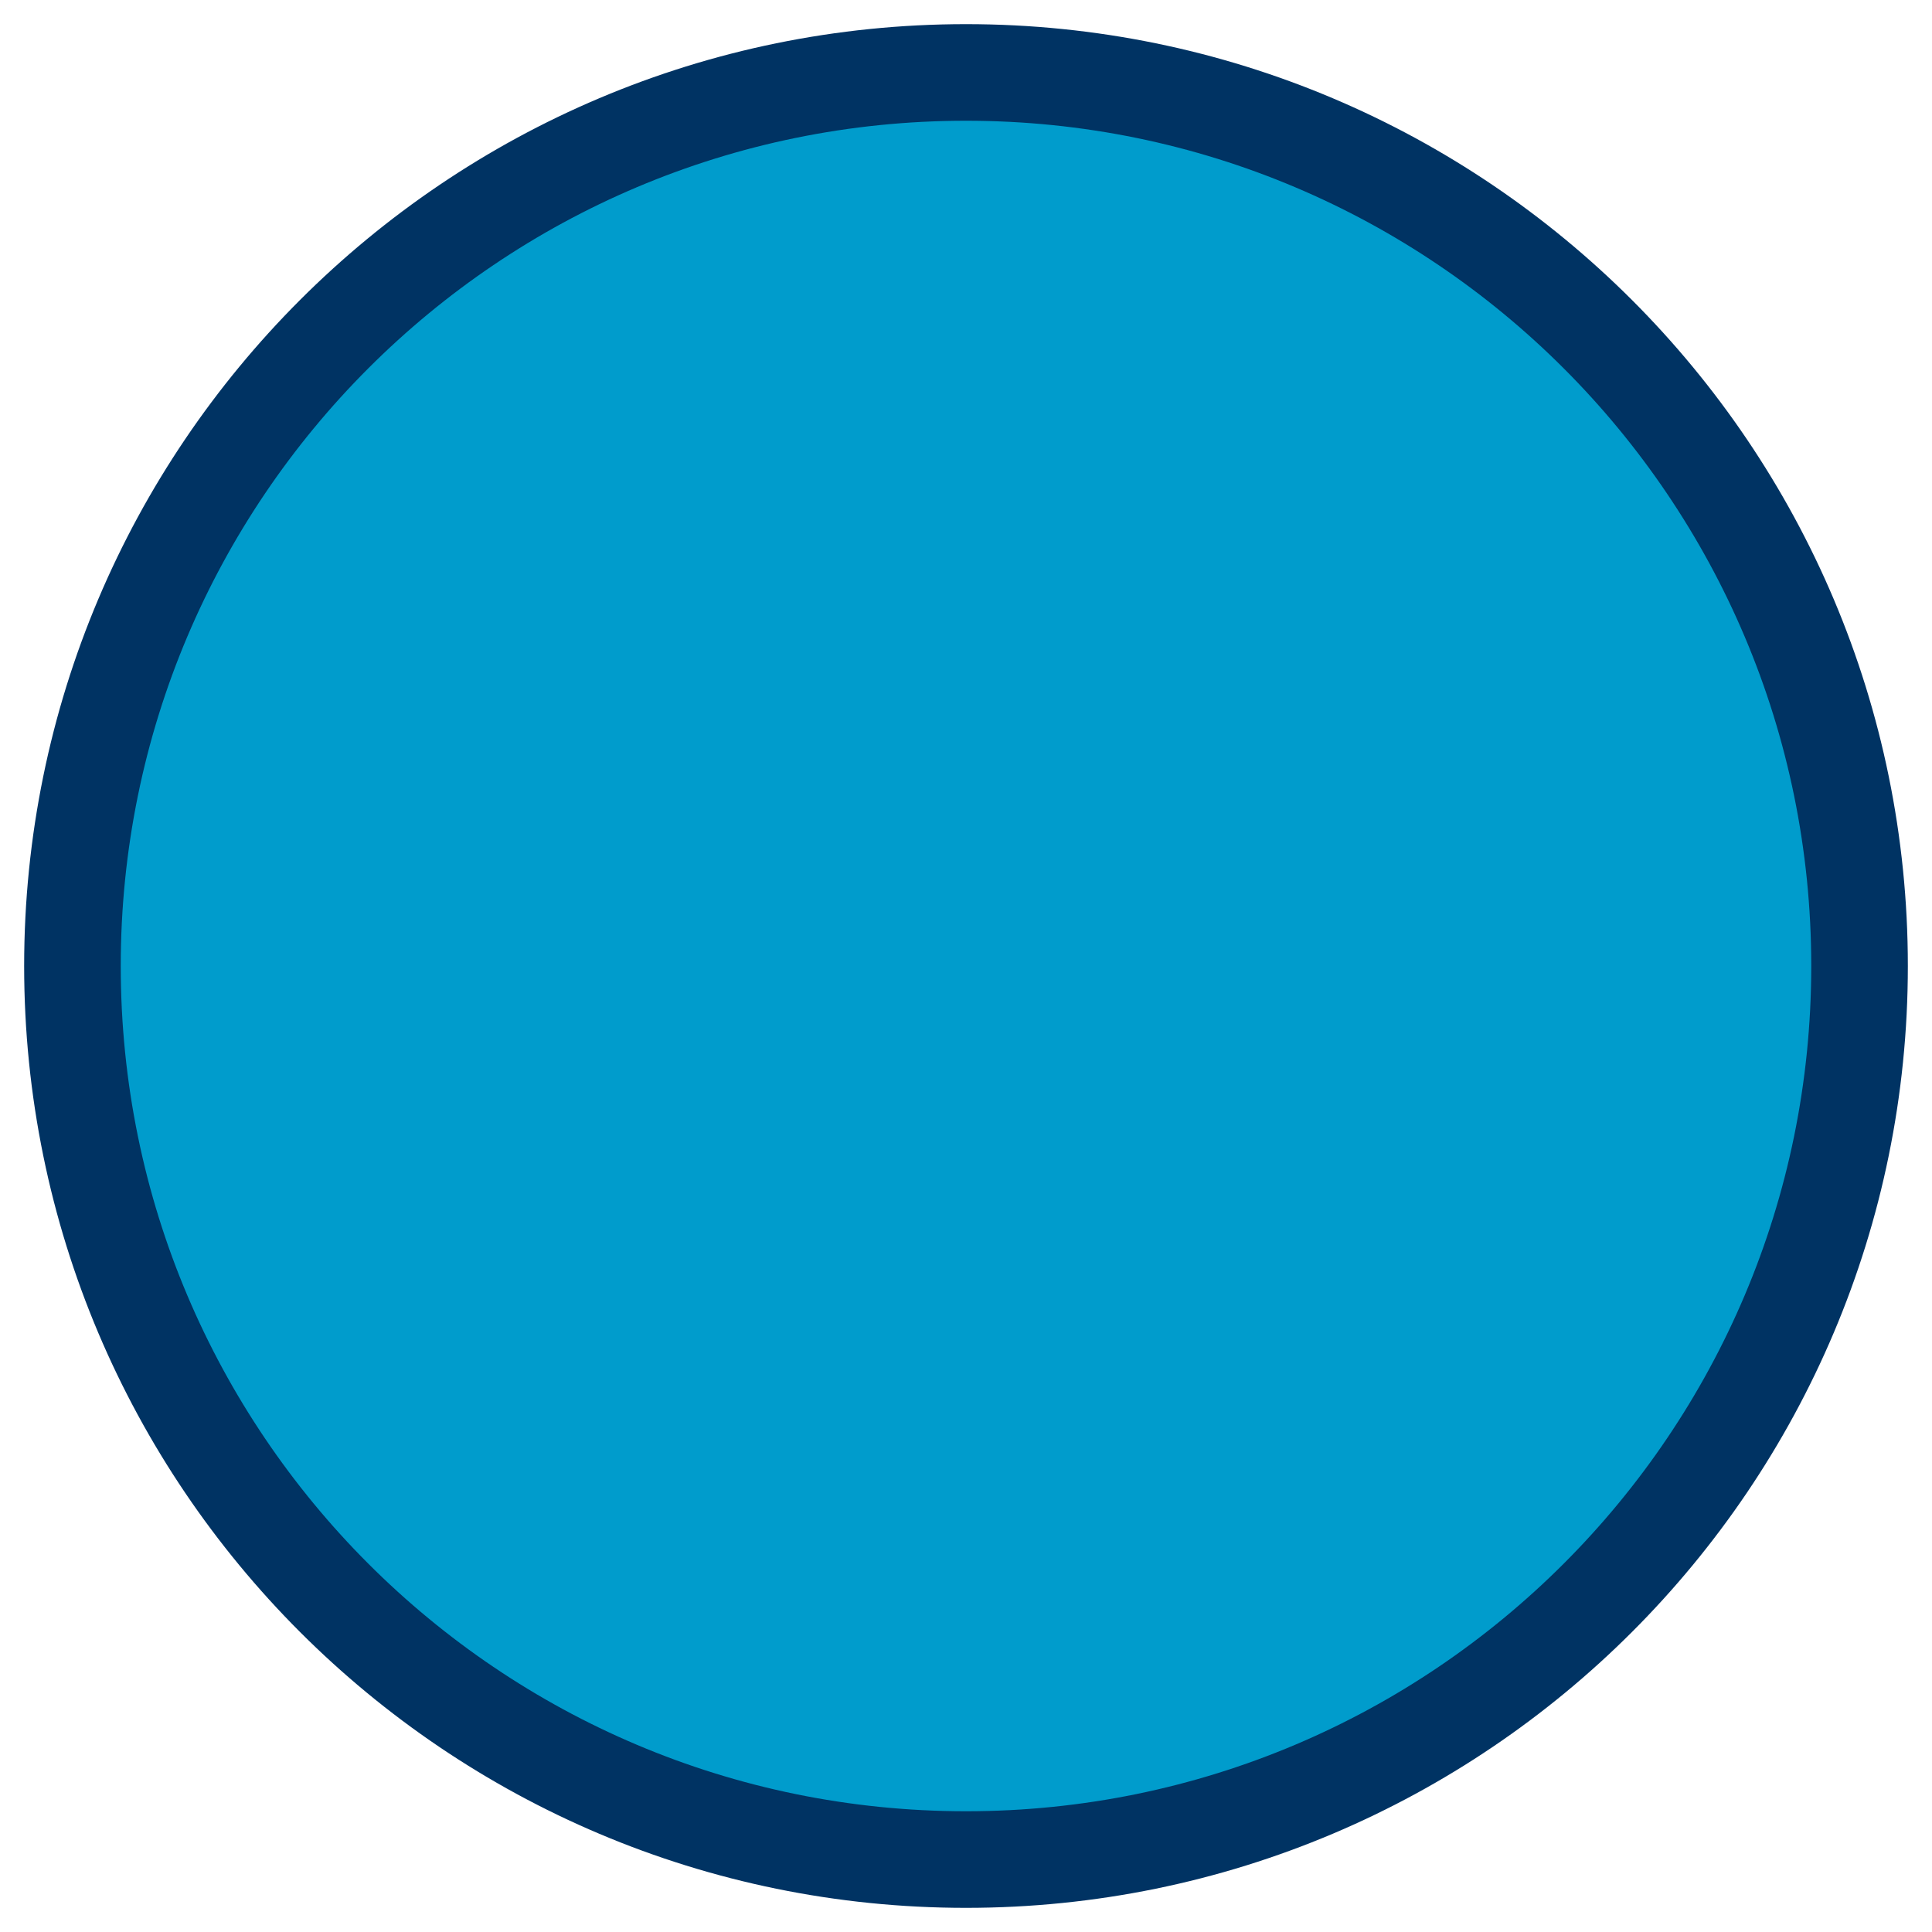
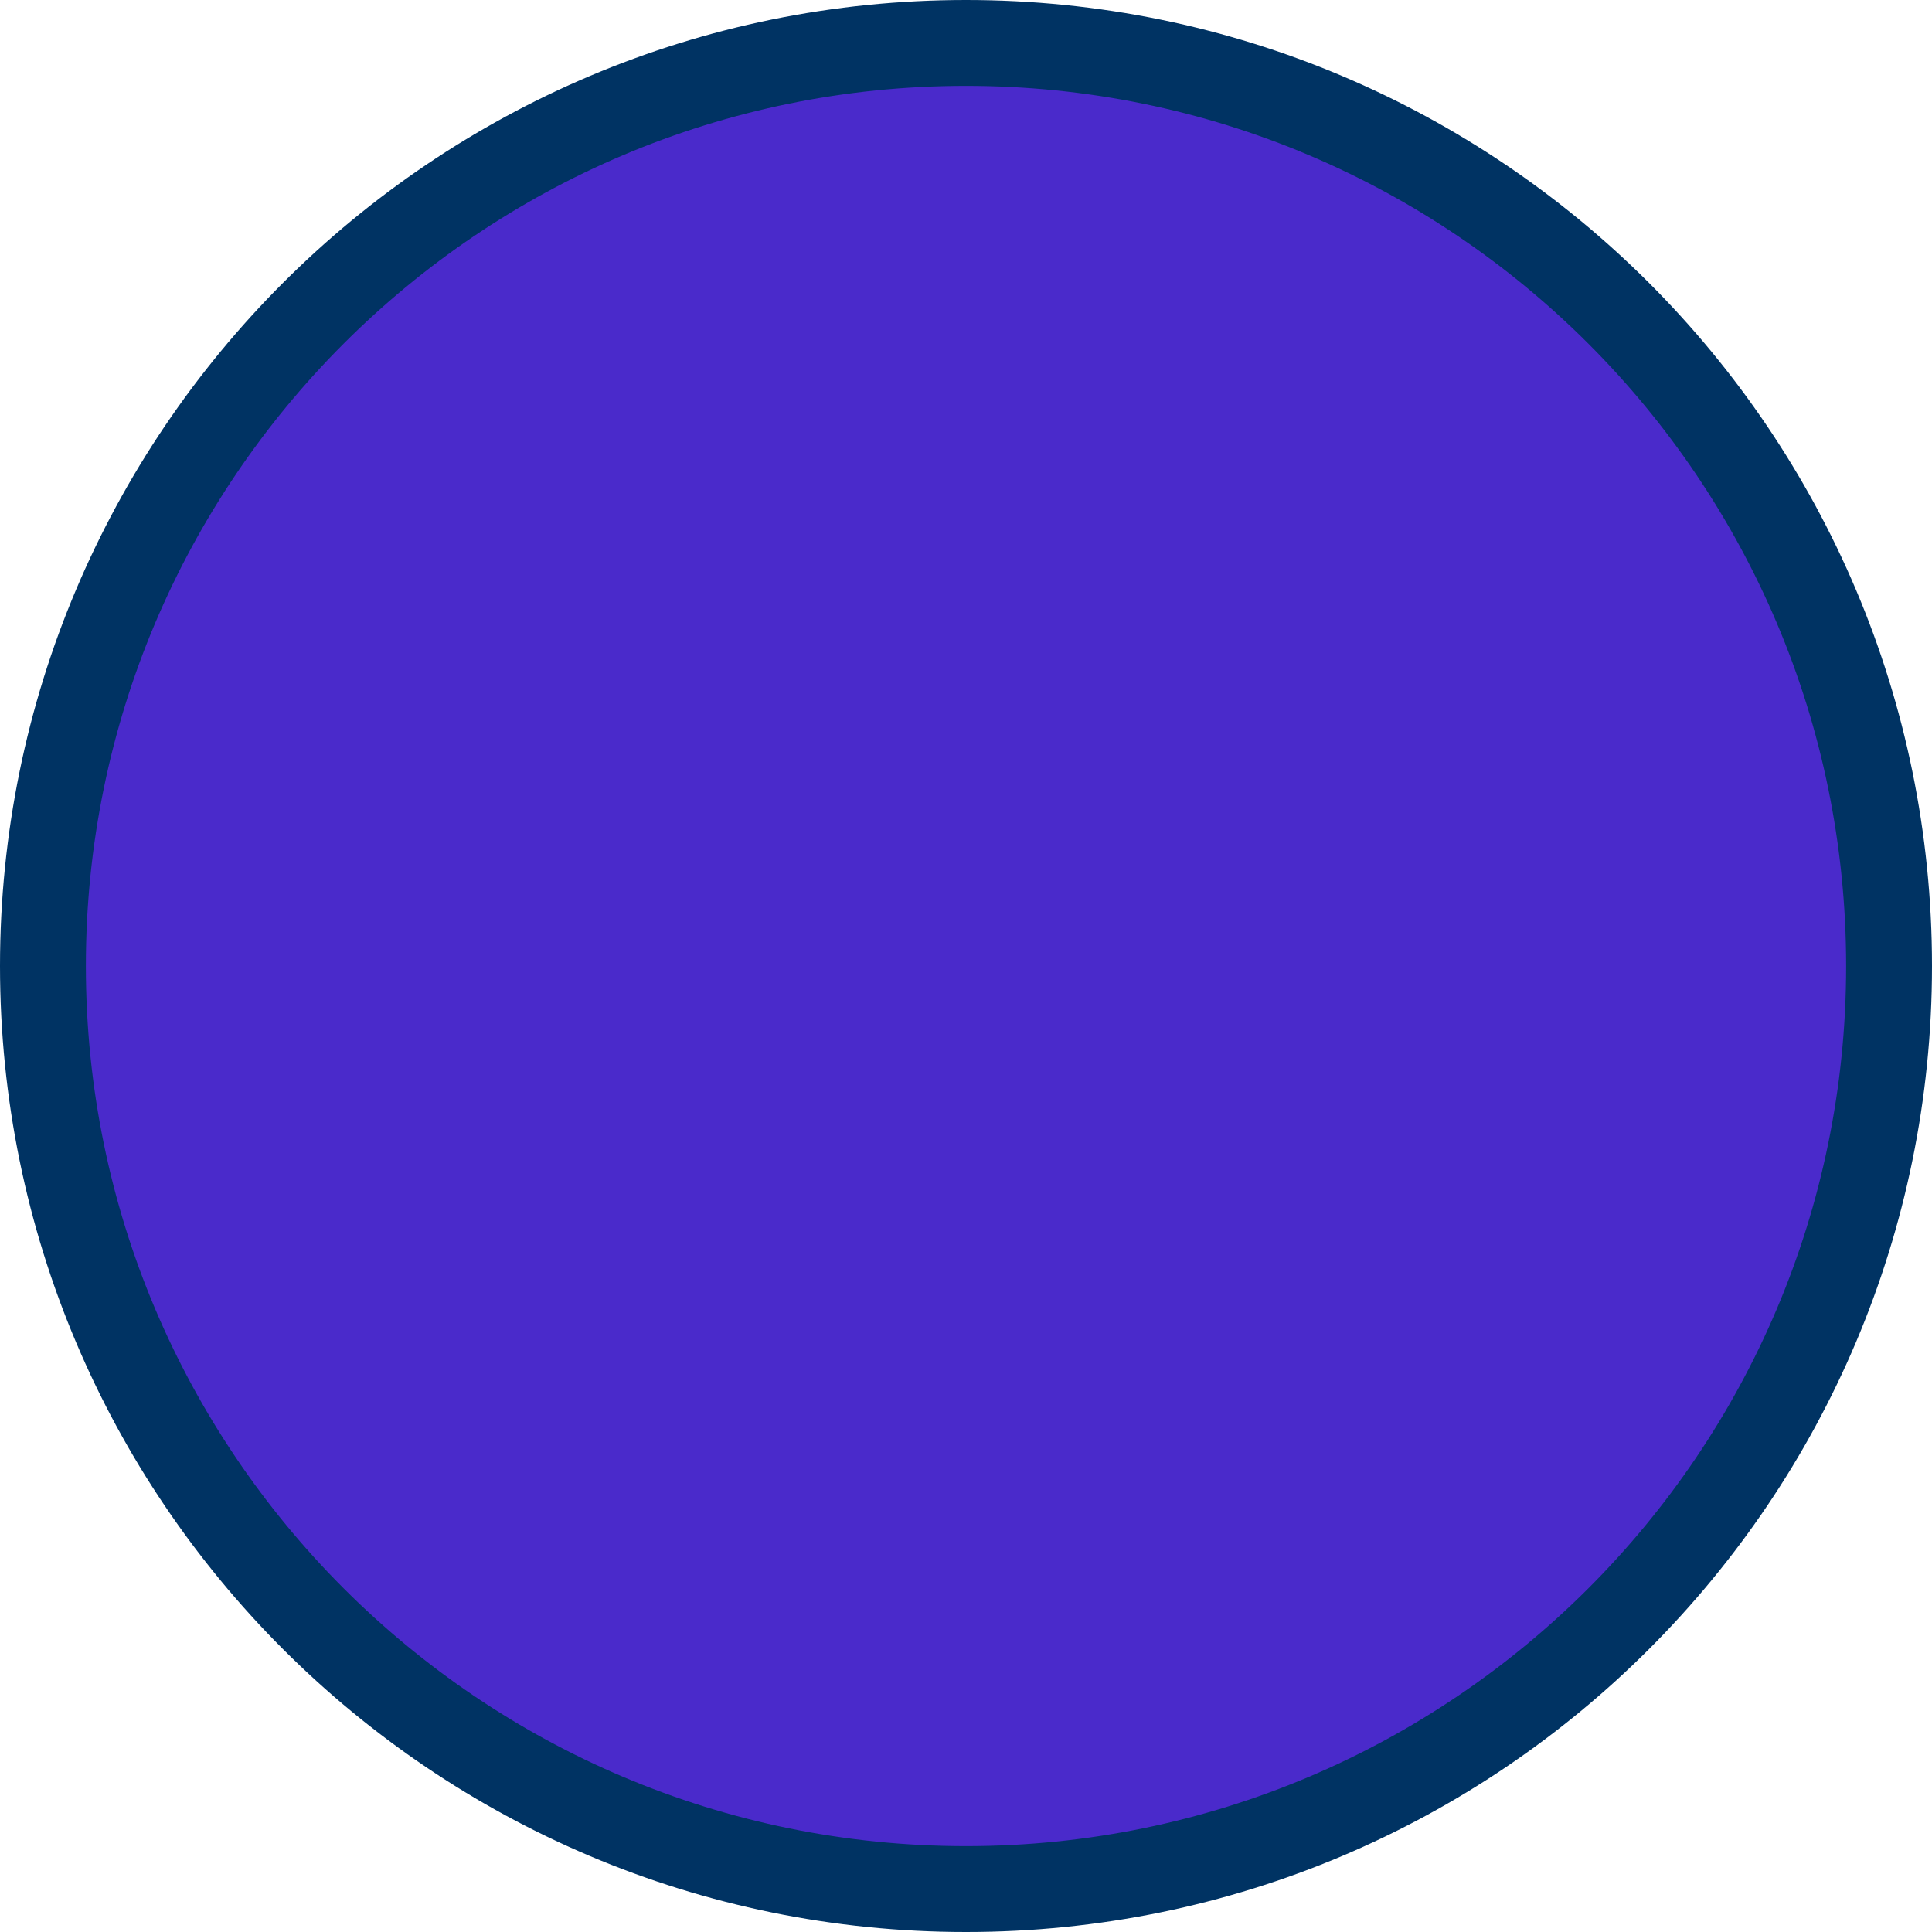
- <svg xmlns="http://www.w3.org/2000/svg" width="40" height="40" viewBox="0 0 40 40" fill="none">
-   <circle cx="20" cy="20" r="18.5" fill="#009CCC" stroke="#003363" stroke-width="2" />
+ <svg xmlns="http://www.w3.org/2000/svg" width="45" height="45" viewBox="0 0 45 45" fill="none">
+   <circle cx="22.5" cy="22.5" r="21.5" fill="#4A2ACB" stroke="#003363" stroke-width="2" />
</svg>
